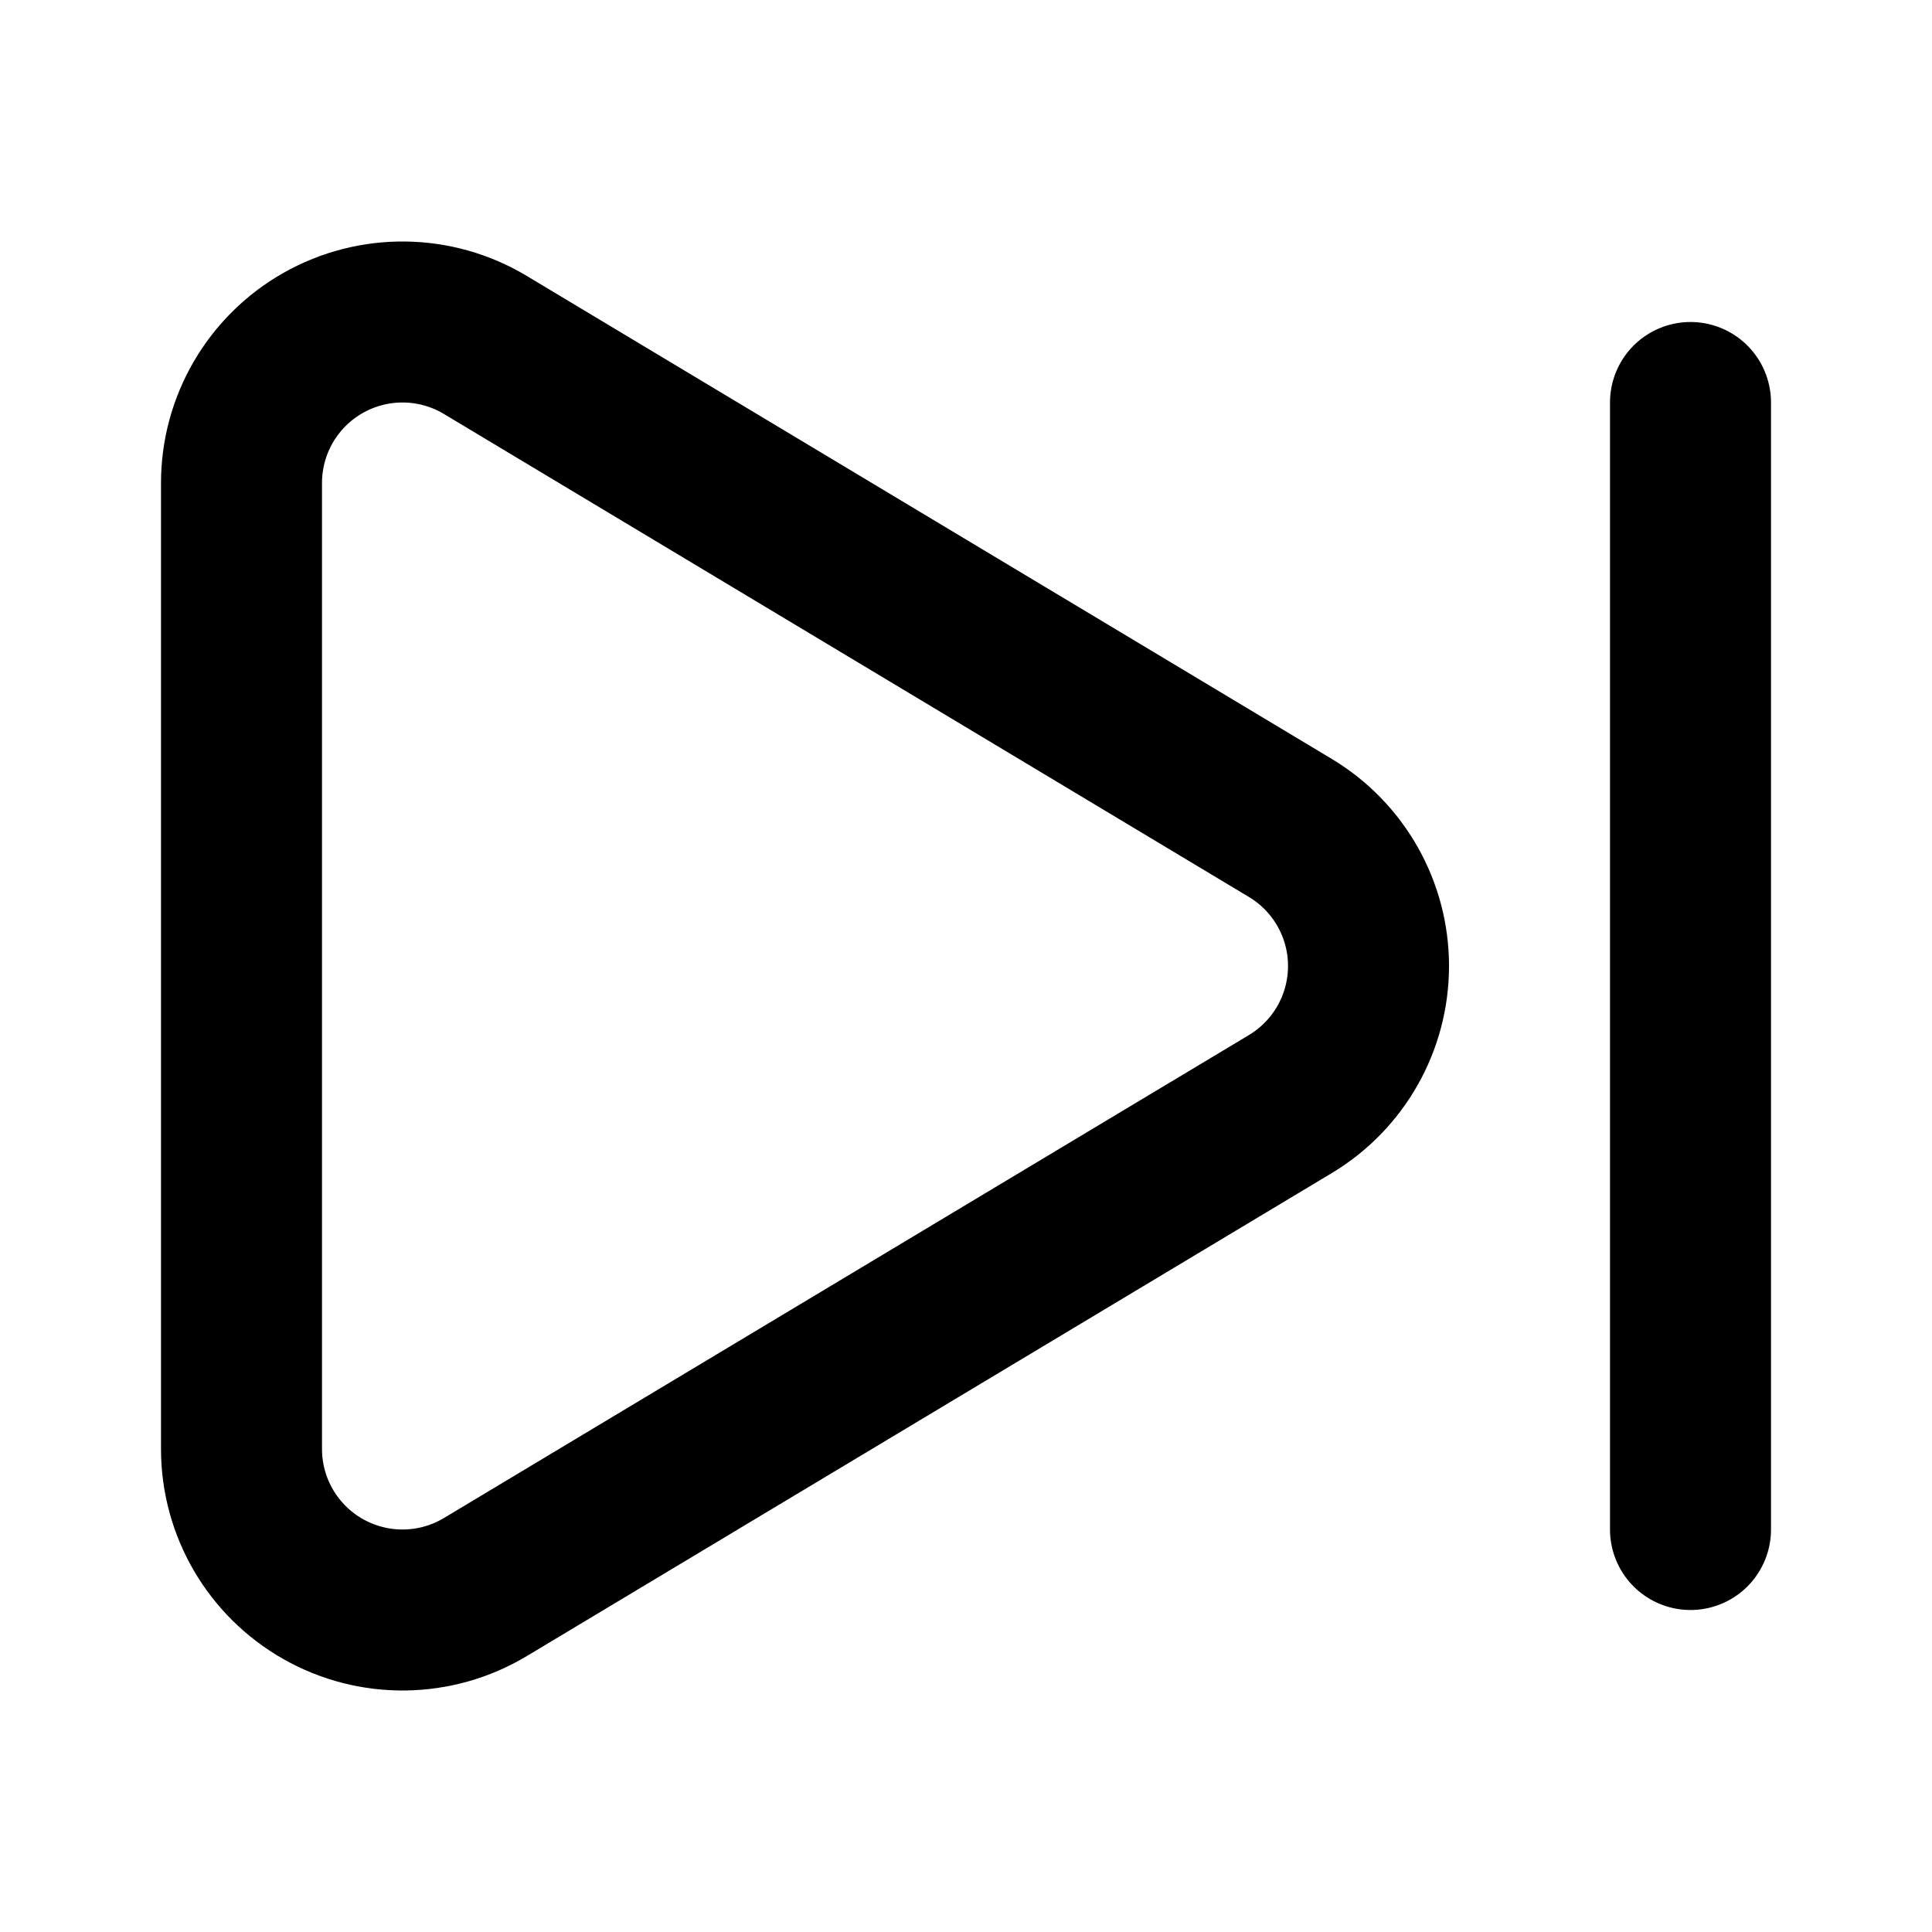
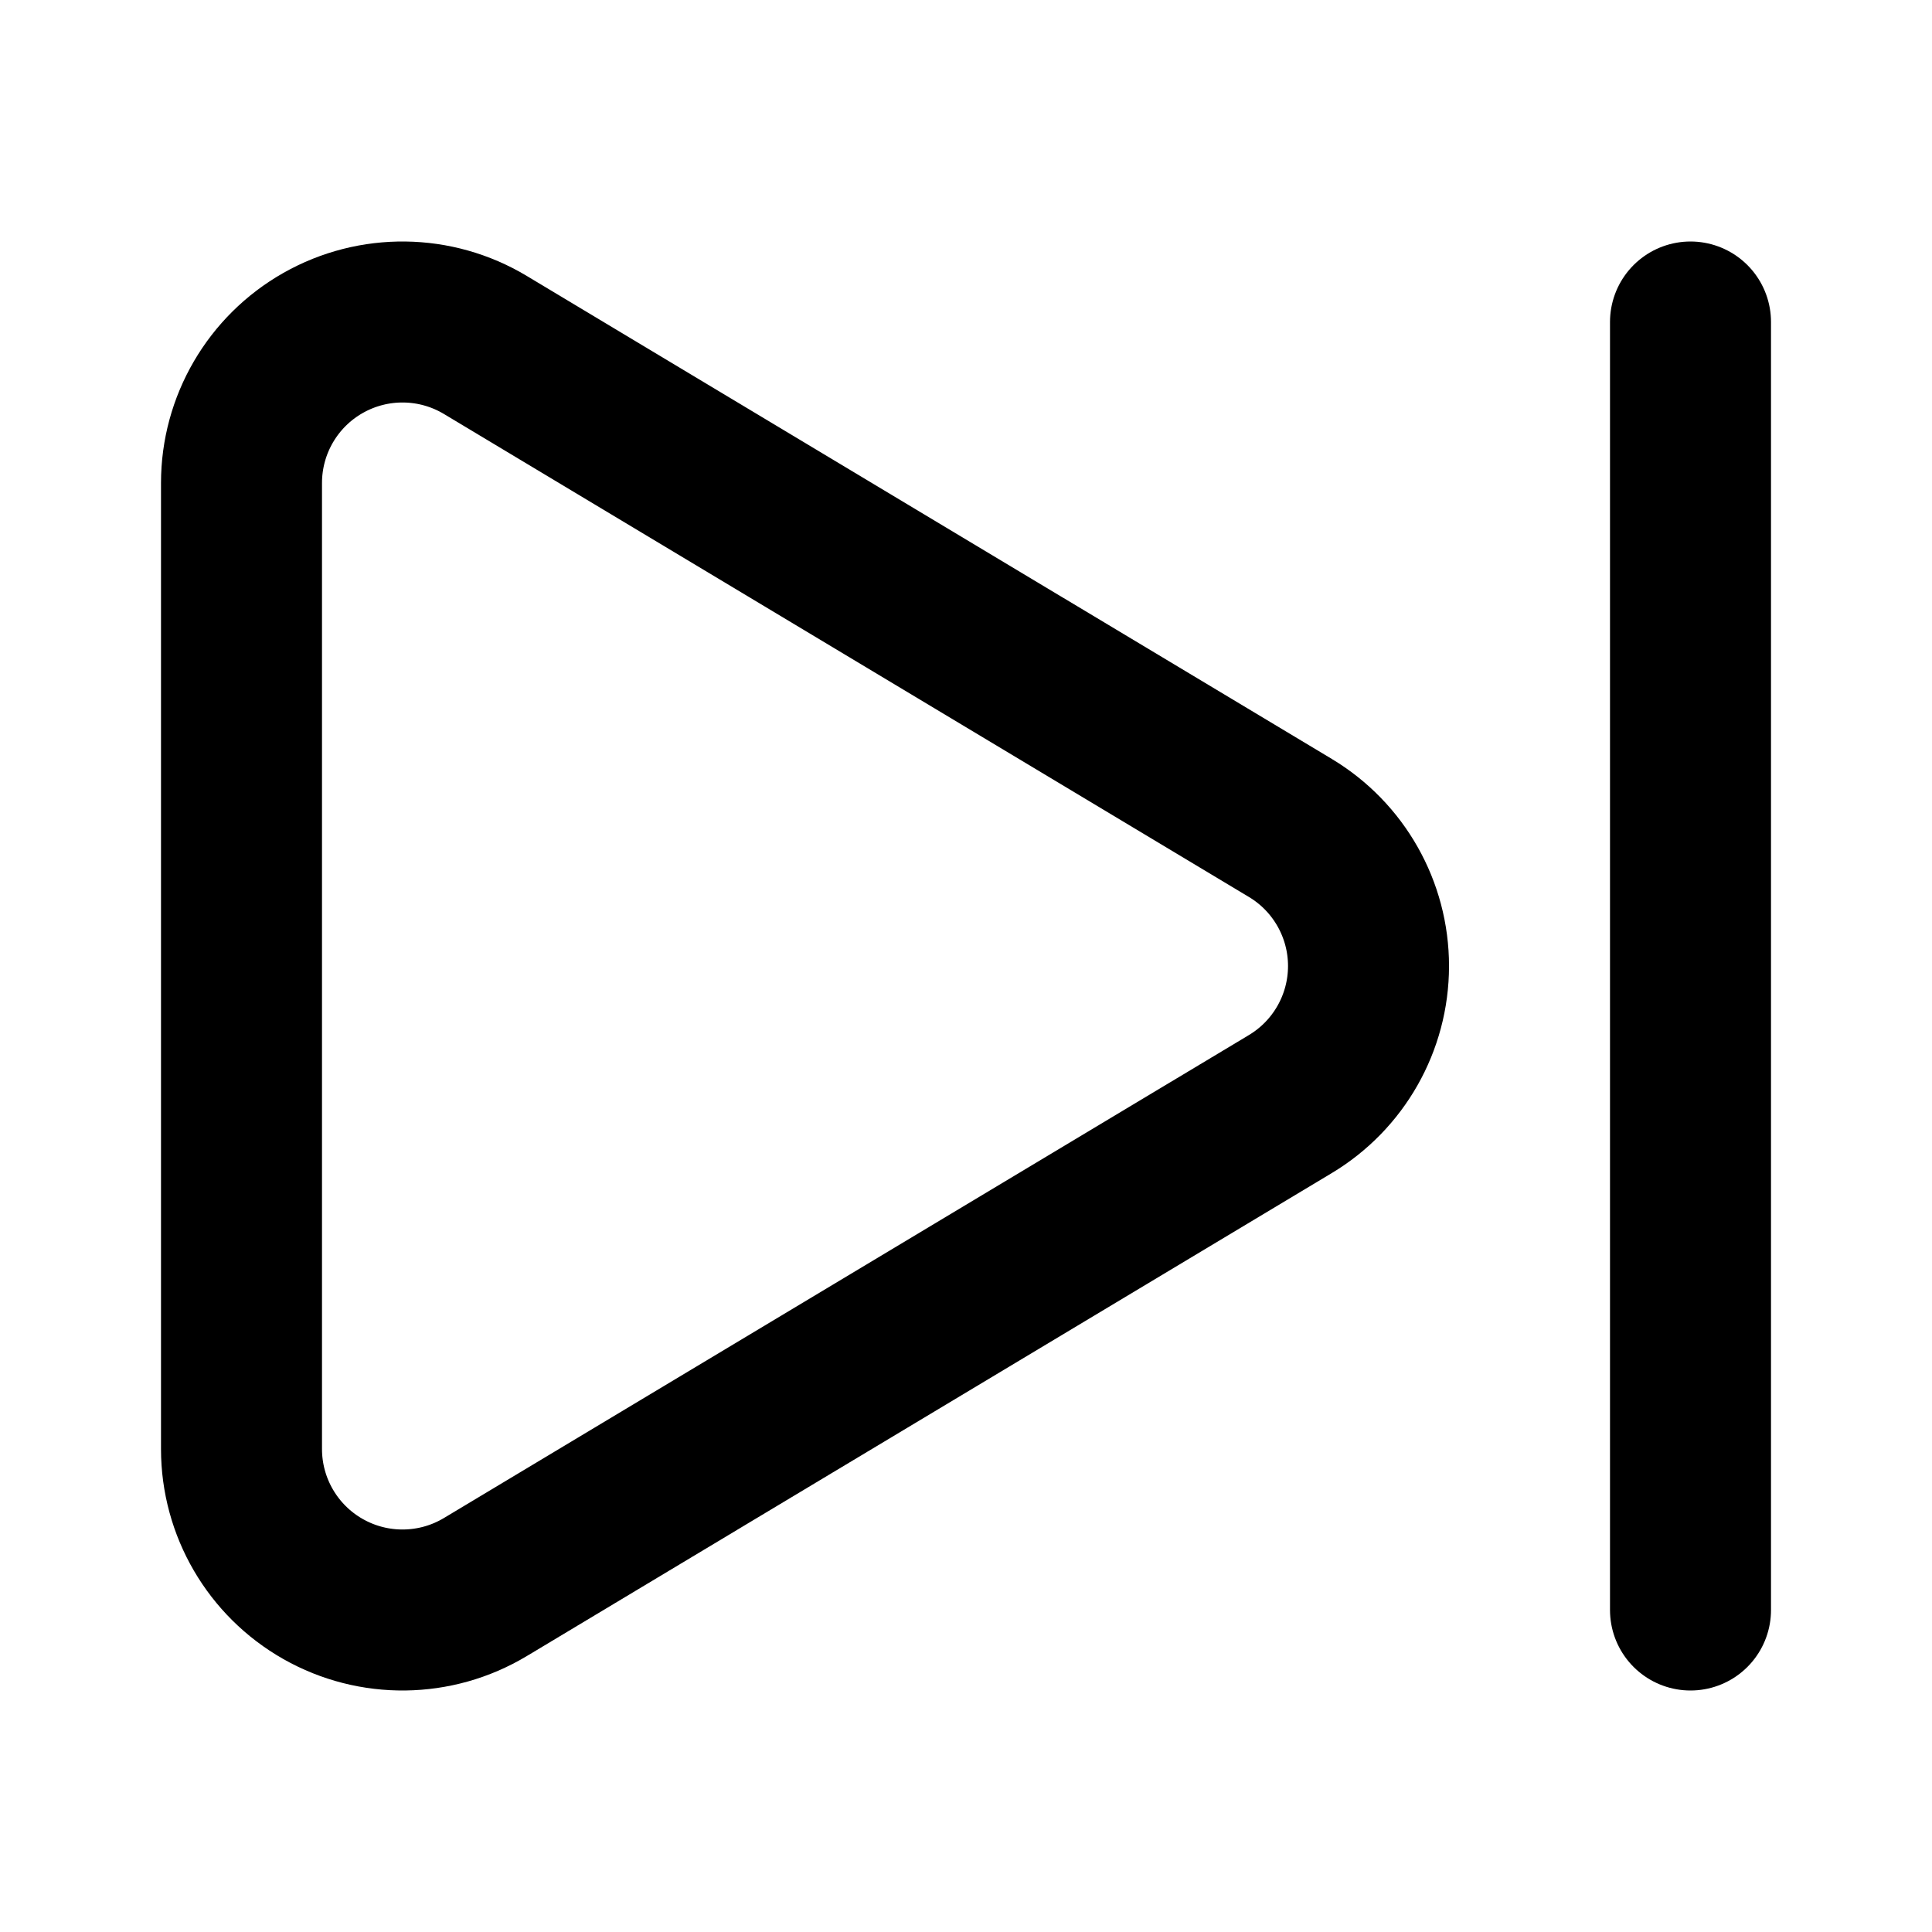
<svg xmlns="http://www.w3.org/2000/svg" width="24" height="24" viewBox="0 0 24 24" fill="none" stroke="currentColor" stroke-width="2" stroke-linecap="round" stroke-linejoin="round">
-   <path d="M21 5v14" />
+   <path d="M21 4v16" />
  <path d="M6.029 4.285A2 2 0 0 0 3 6v12a2 2 0 0 0 3.029 1.715l9.997-5.998a2 2 0 0 0 .003-3.432z" />
</svg>
